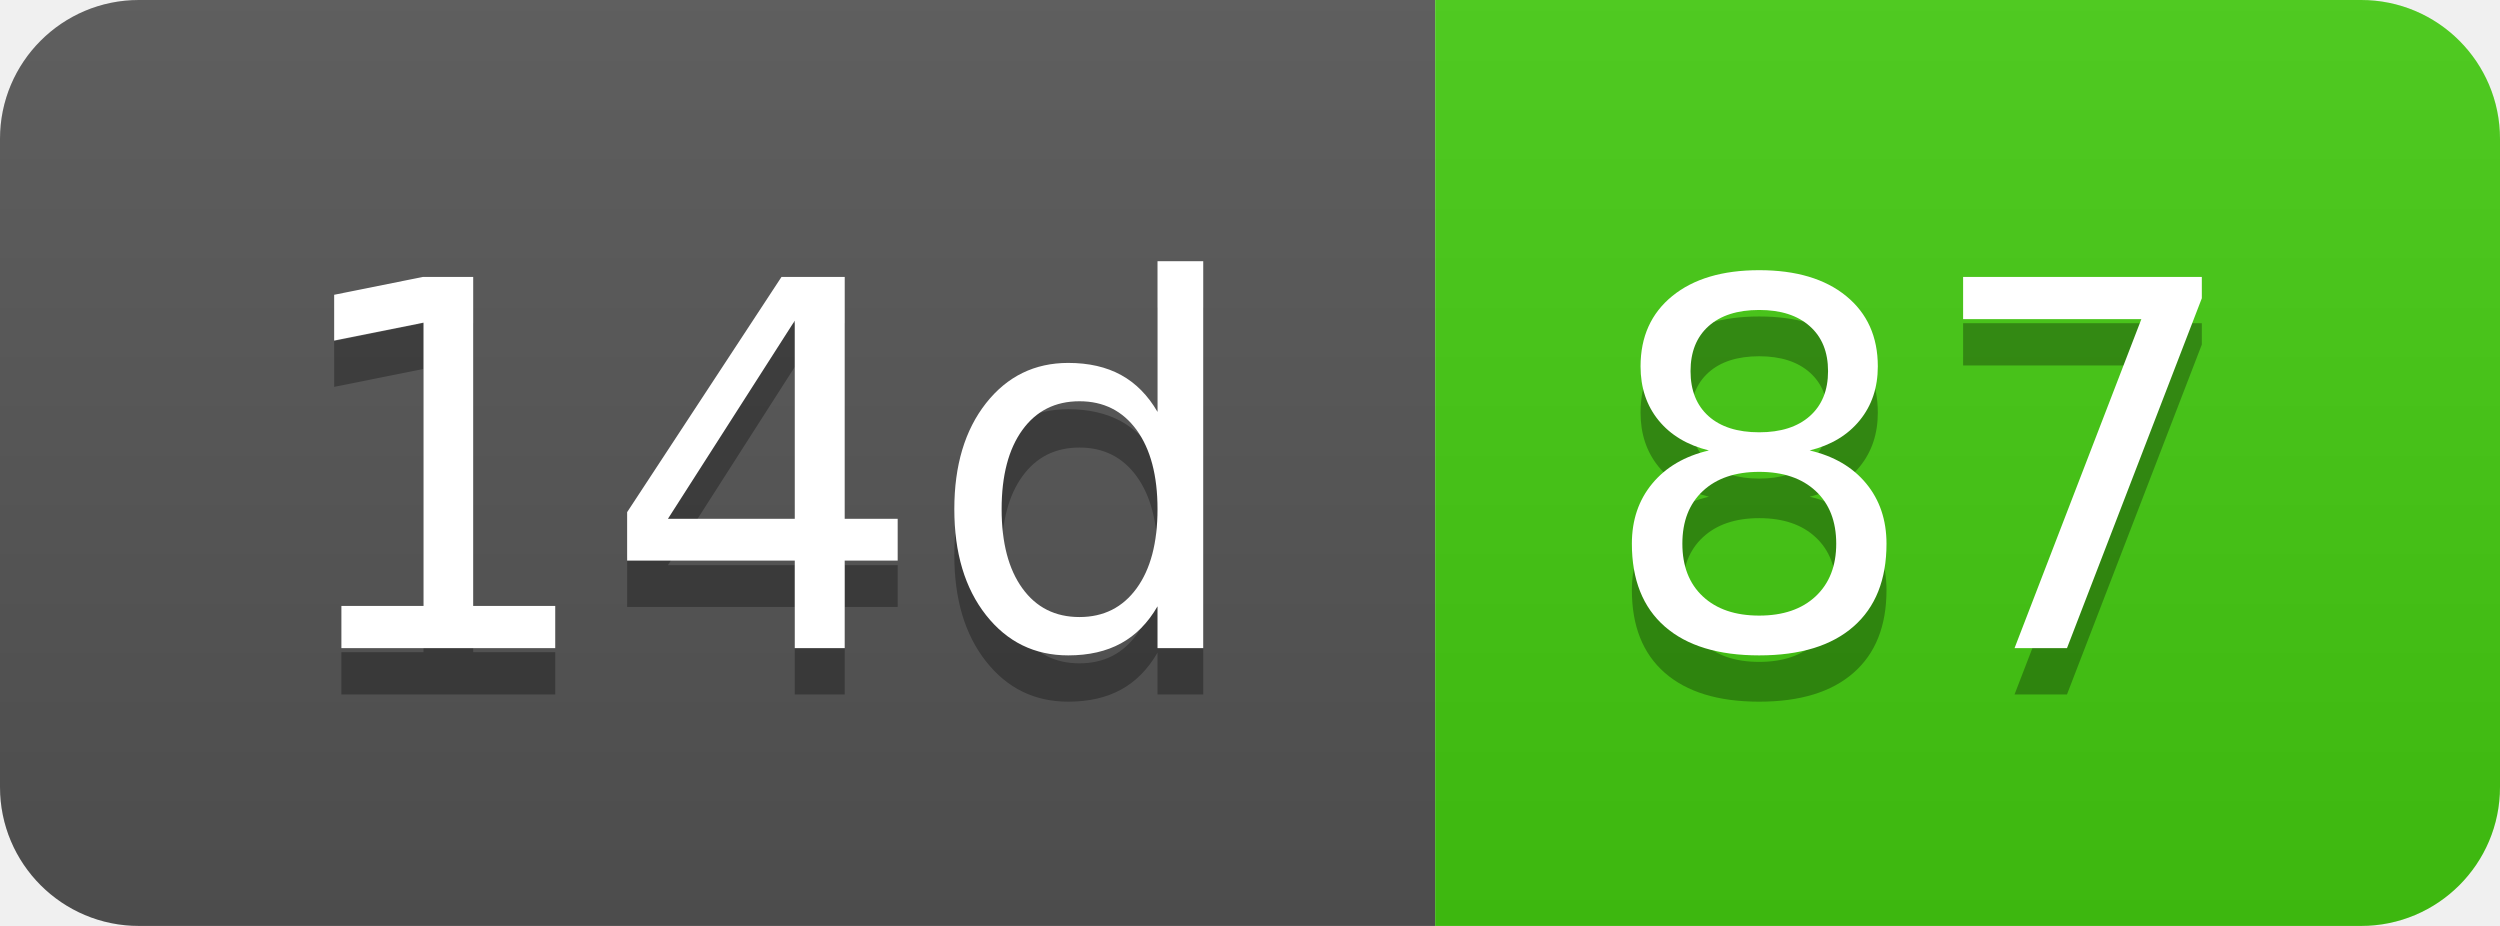
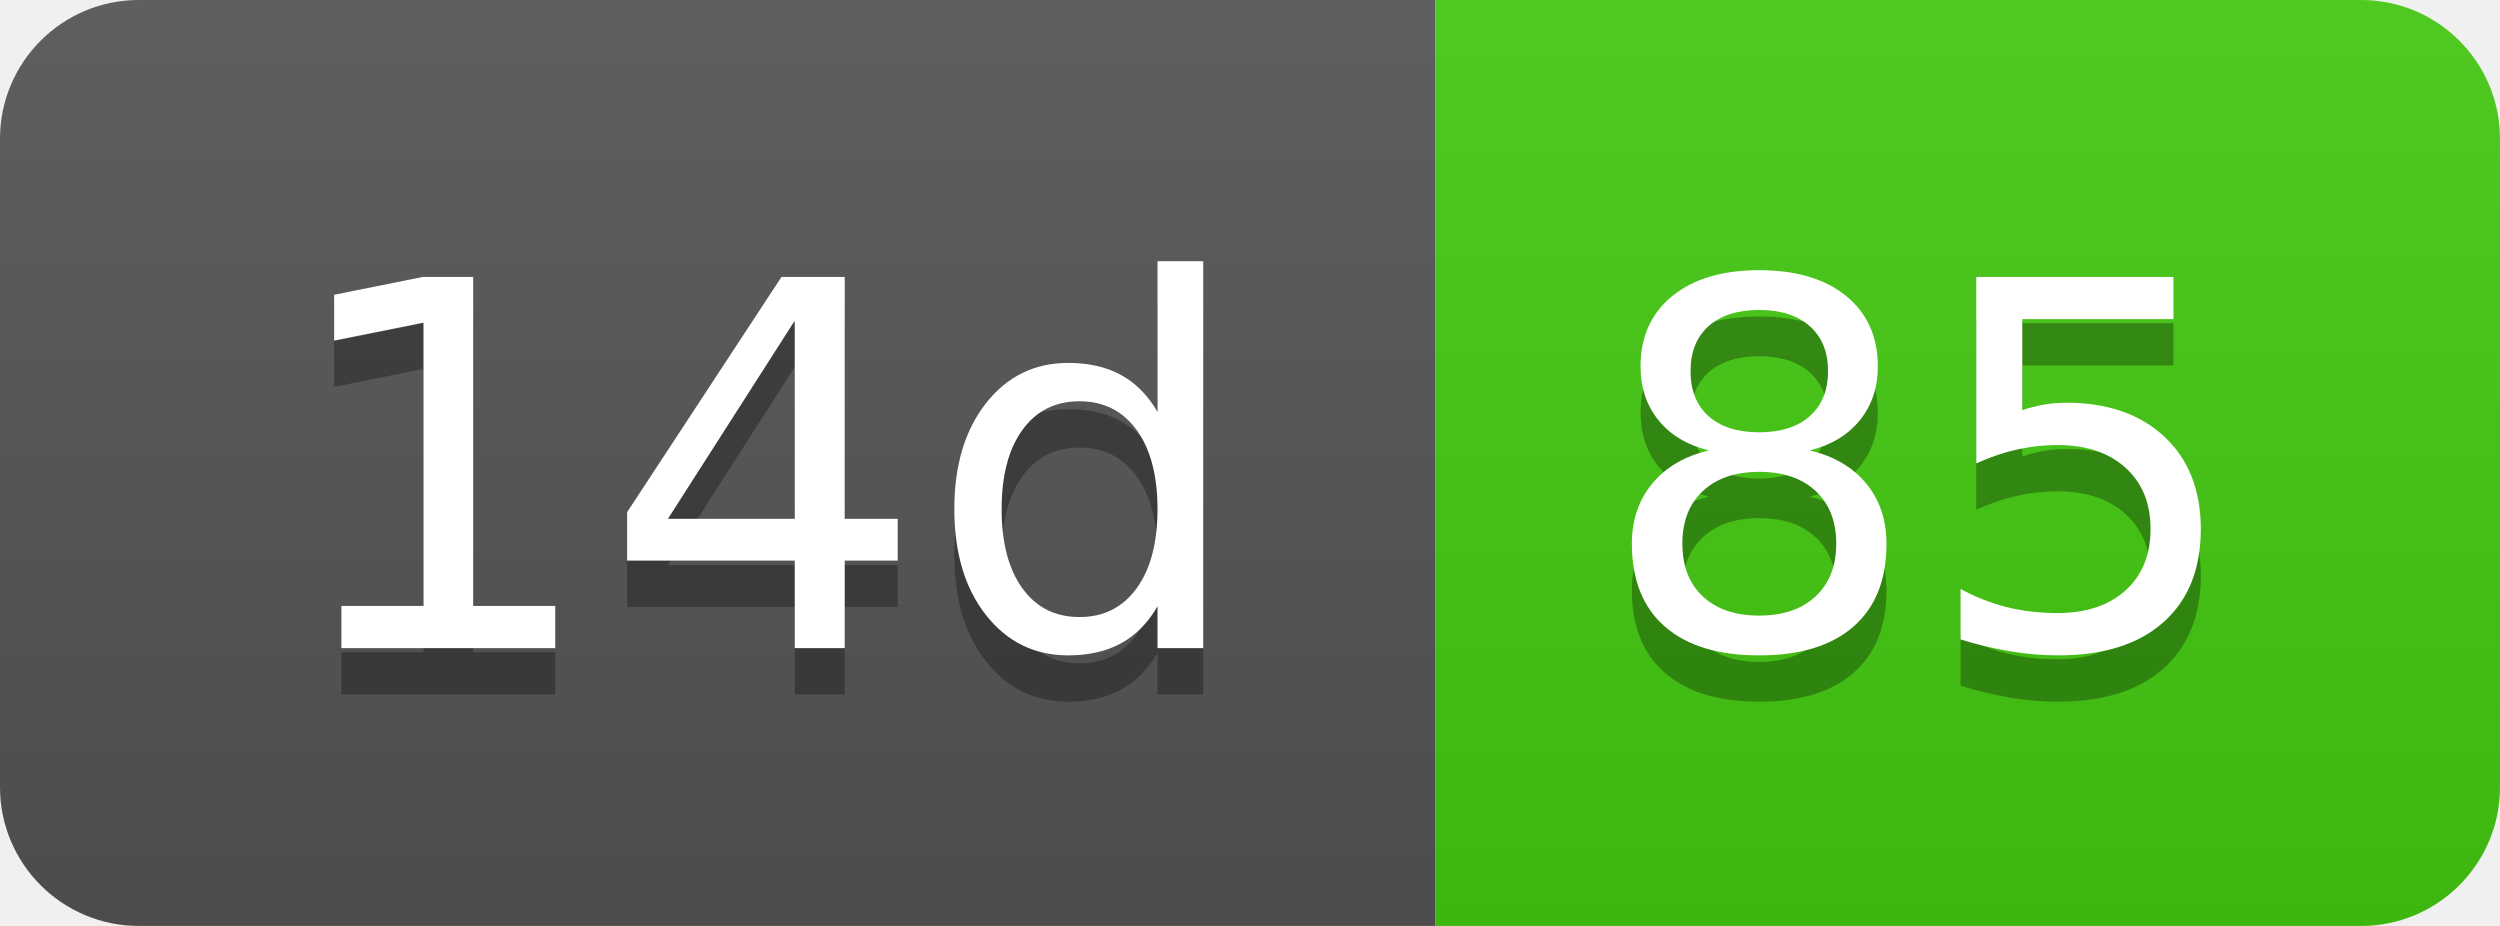
- <svg xmlns="http://www.w3.org/2000/svg" width="54" height="20" role="img" aria-label="14d: 87">
+ <svg xmlns="http://www.w3.org/2000/svg" width="54" height="20" role="img" aria-label="14d: 85">
  <linearGradient id="s" x2="0" y2="100%">
    <stop offset="0" stop-color="#bbb" stop-opacity=".1" />
    <stop offset="1" stop-opacity=".1" />
  </linearGradient>
  <clipPath id="r">
    <rect width="54" height="20" rx="3" fill="#fff" />
  </clipPath>
  <g clip-path="url(#r)">
    <rect width="31" height="20" fill="#555" />
    <rect x="31" width="23" height="20" fill="#4c1" />
    <rect width="54" height="20" fill="url(#s)" />
  </g>
  <g fill="#fff" text-anchor="middle" font-family="Verdana,Geneva,DejaVu Sans,sans-serif" text-rendering="geometricPrecision" font-size="110">
    <text aria-hidden="true" x="165" y="150" fill="#010101" fill-opacity=".3" transform="scale(.1)" textLength="210">14d</text>
    <text x="165" y="140" transform="scale(.1)" fill="#fff" textLength="210">14d</text>
-     <text aria-hidden="true" x="415" y="150" fill="#010101" fill-opacity=".3" transform="scale(.1)" textLength="130">87</text>
-     <text x="415" y="140" transform="scale(.1)" fill="#fff" textLength="130">87</text>
+     <text aria-hidden="true" x="415" y="150" fill="#010101" fill-opacity=".3" transform="scale(.1)" textLength="130">85</text>
+     <text x="415" y="140" transform="scale(.1)" fill="#fff" textLength="130">85</text>
  </g>
</svg>
